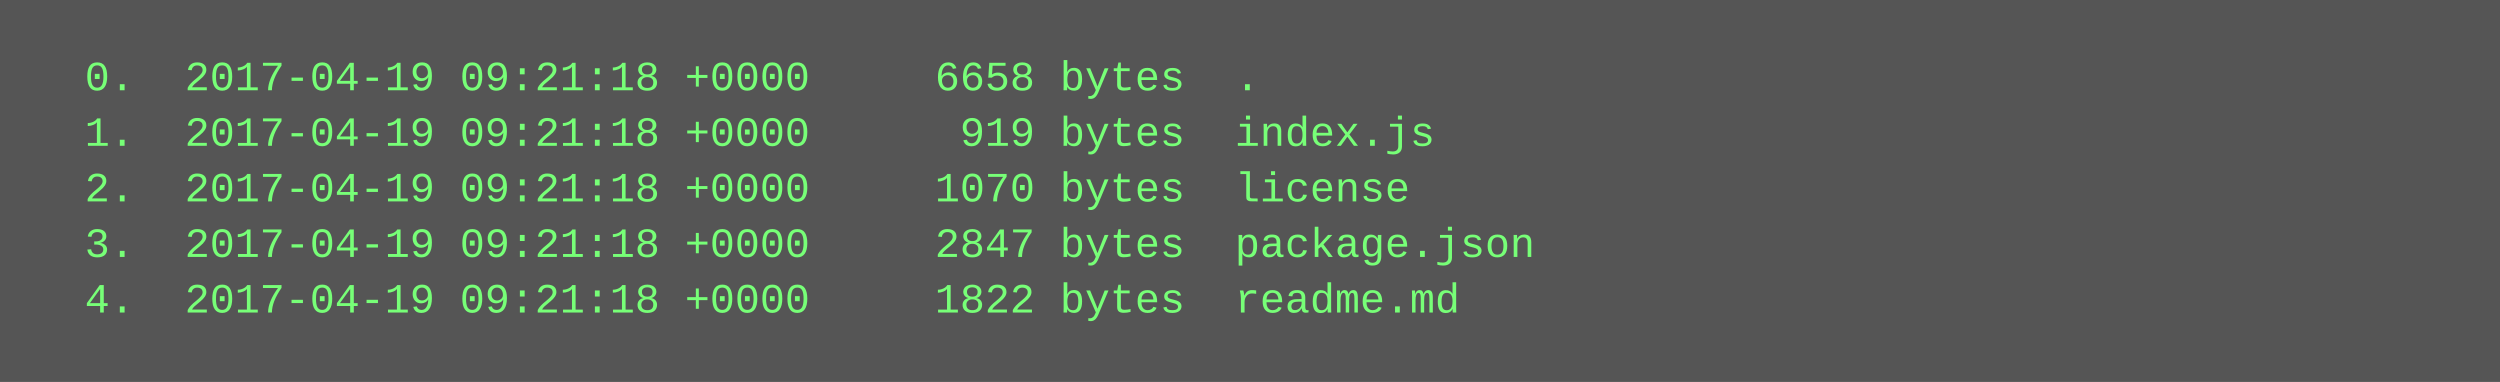
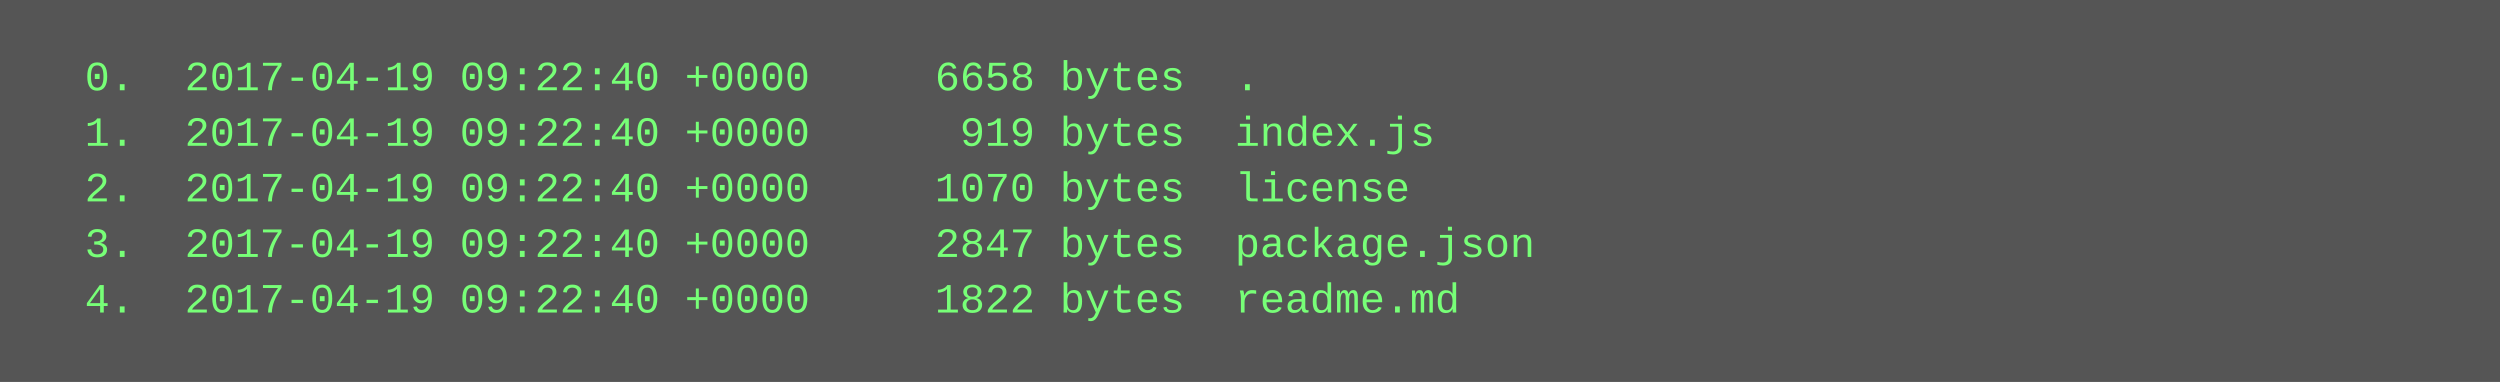
<svg xmlns="http://www.w3.org/2000/svg" height="110" width="720">
  <rect height="110" fill="#555" width="720" />
  <text fill="#7f7" font-family="Courier New" font-size="12" xml:space="preserve">
-     <tspan x="10" y="26">  0.  2017-04-19 09:21:18 +0000     6658 bytes  .</tspan>
-     <tspan x="10" y="42">  1.  2017-04-19 09:21:18 +0000      919 bytes  index.js</tspan>
-     <tspan x="10" y="58">  2.  2017-04-19 09:21:18 +0000     1070 bytes  license</tspan>
-     <tspan x="10" y="74">  3.  2017-04-19 09:21:18 +0000     2847 bytes  package.json</tspan>
-     <tspan x="10" y="90">  4.  2017-04-19 09:21:18 +0000     1822 bytes  readme.md</tspan>
+     <tspan x="10" y="26">  0.  2017-04-19 09:22:40 +0000     6658 bytes  .</tspan>
+     <tspan x="10" y="42">  1.  2017-04-19 09:22:40 +0000      919 bytes  index.js</tspan>
+     <tspan x="10" y="58">  2.  2017-04-19 09:22:40 +0000     1070 bytes  license</tspan>
+     <tspan x="10" y="74">  3.  2017-04-19 09:22:40 +0000     2847 bytes  package.json</tspan>
+     <tspan x="10" y="90">  4.  2017-04-19 09:22:40 +0000     1822 bytes  readme.md</tspan>
  </text>
</svg>
